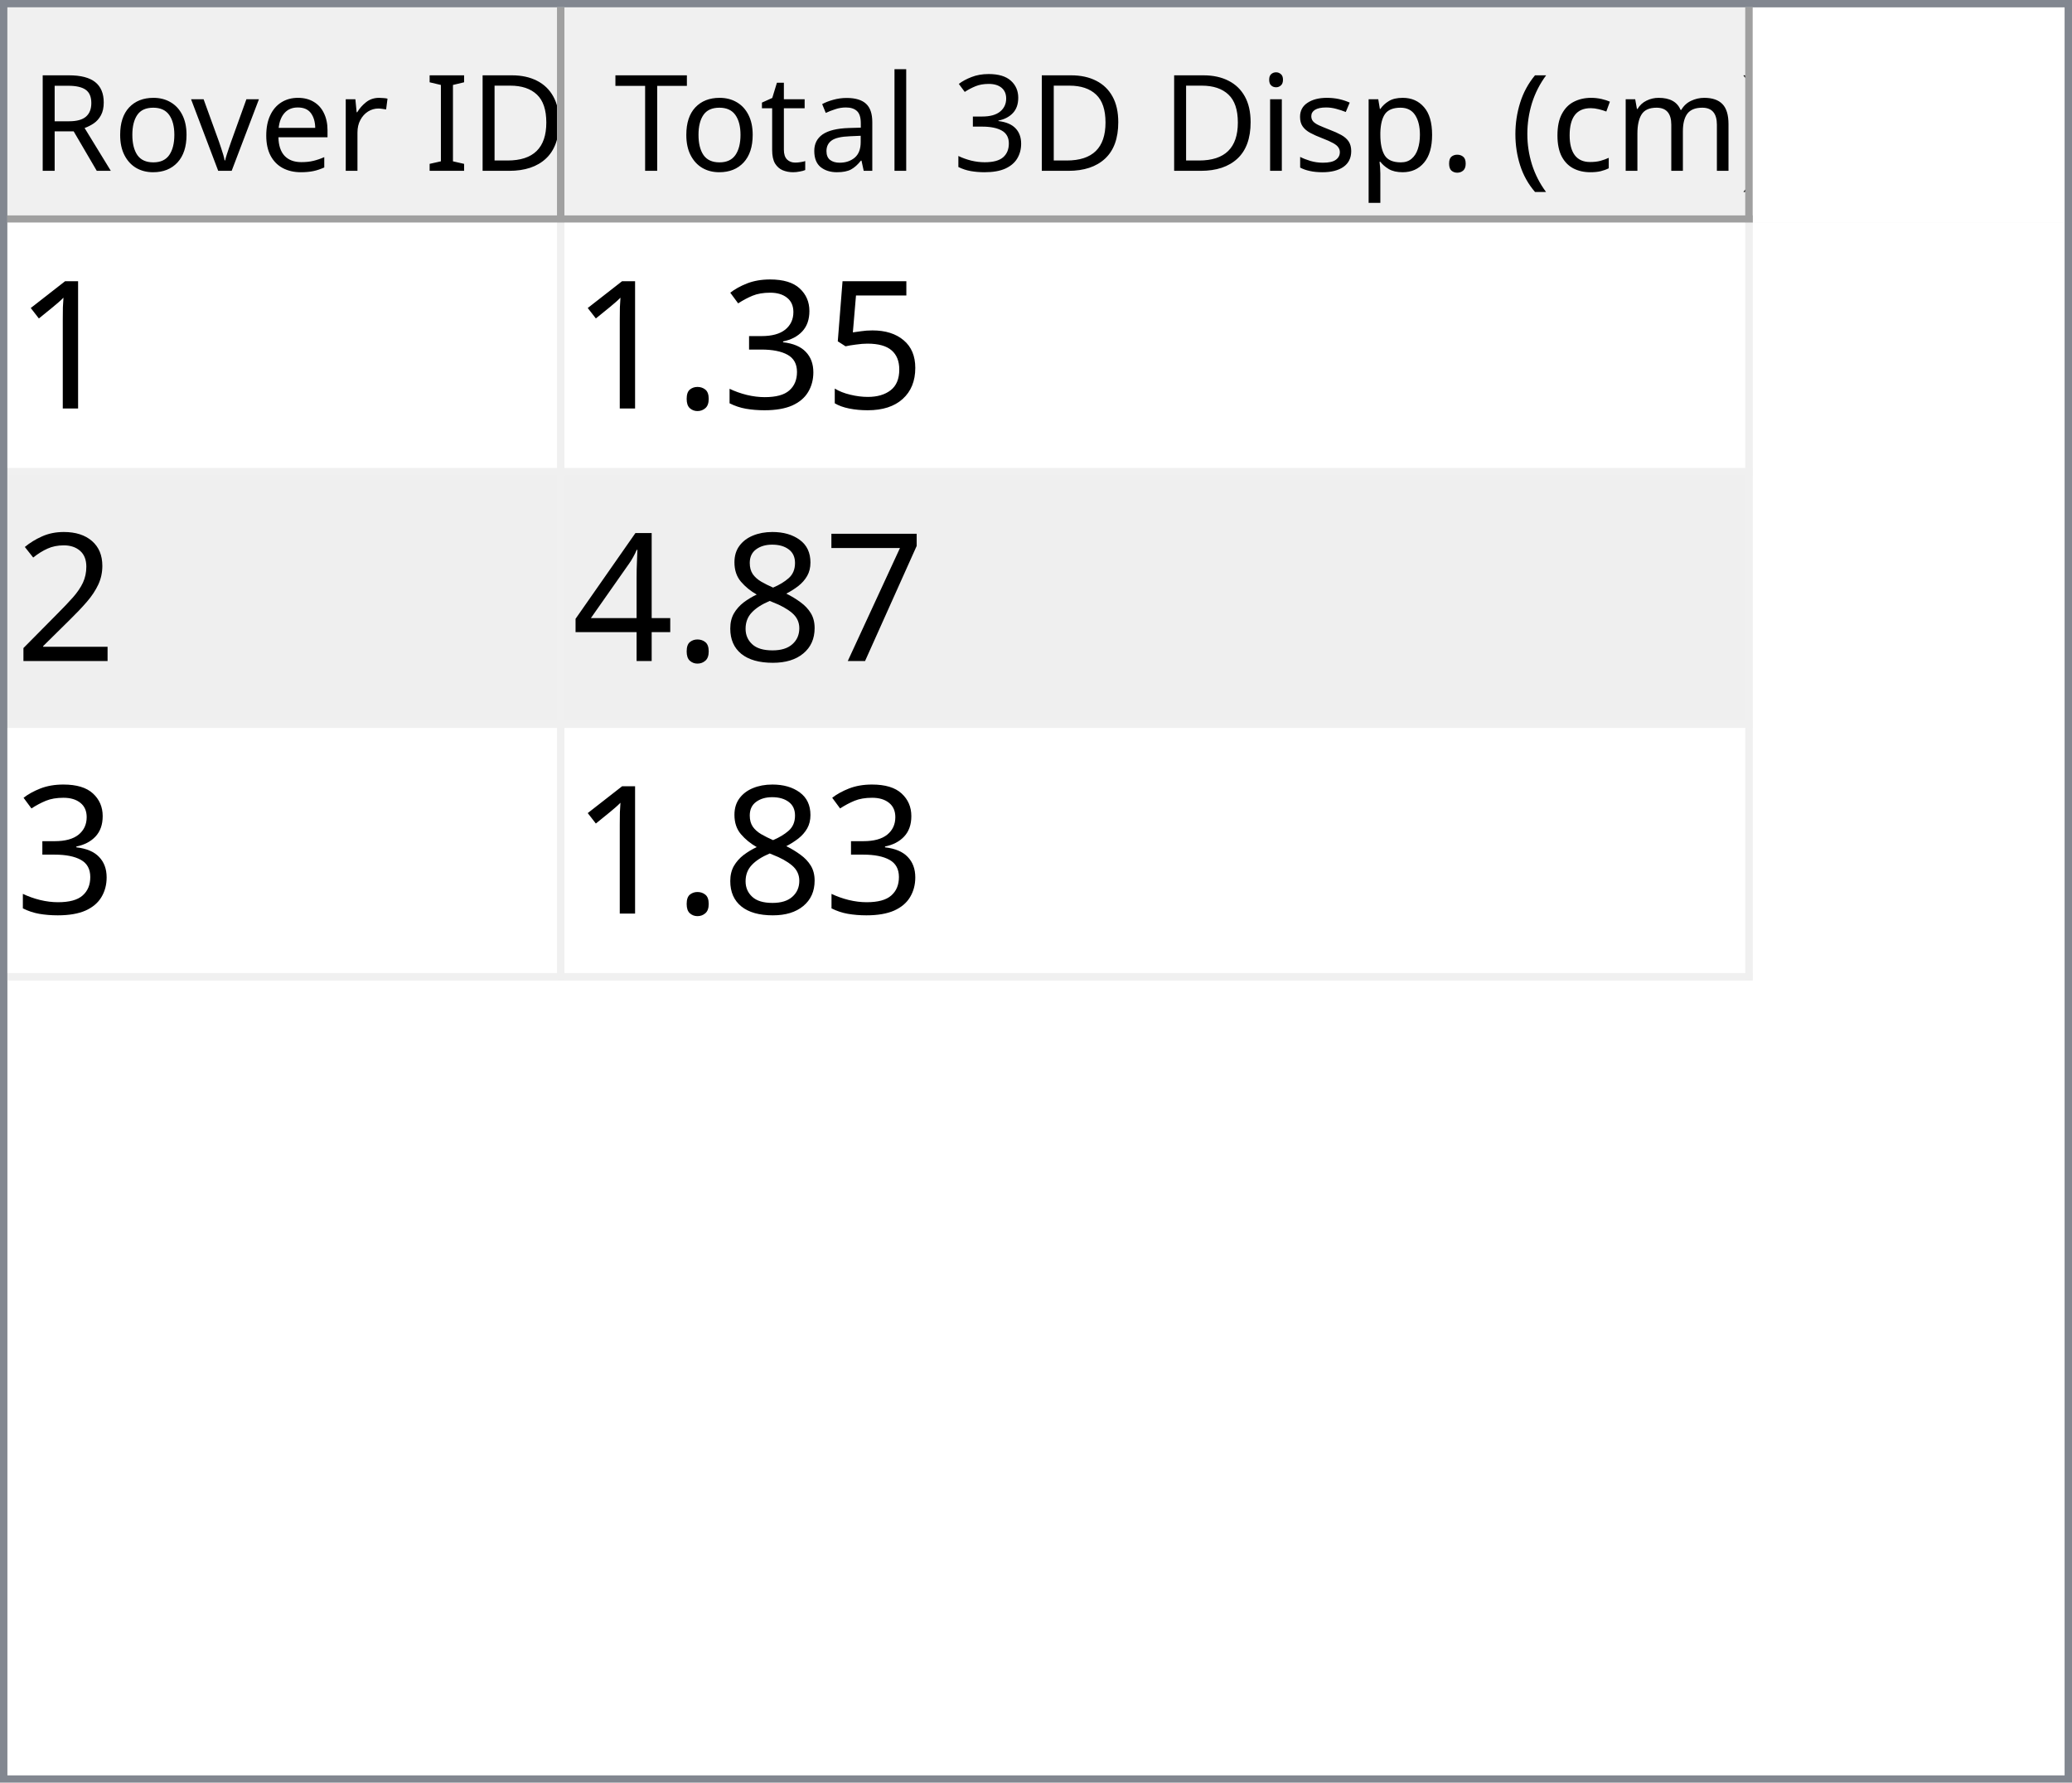
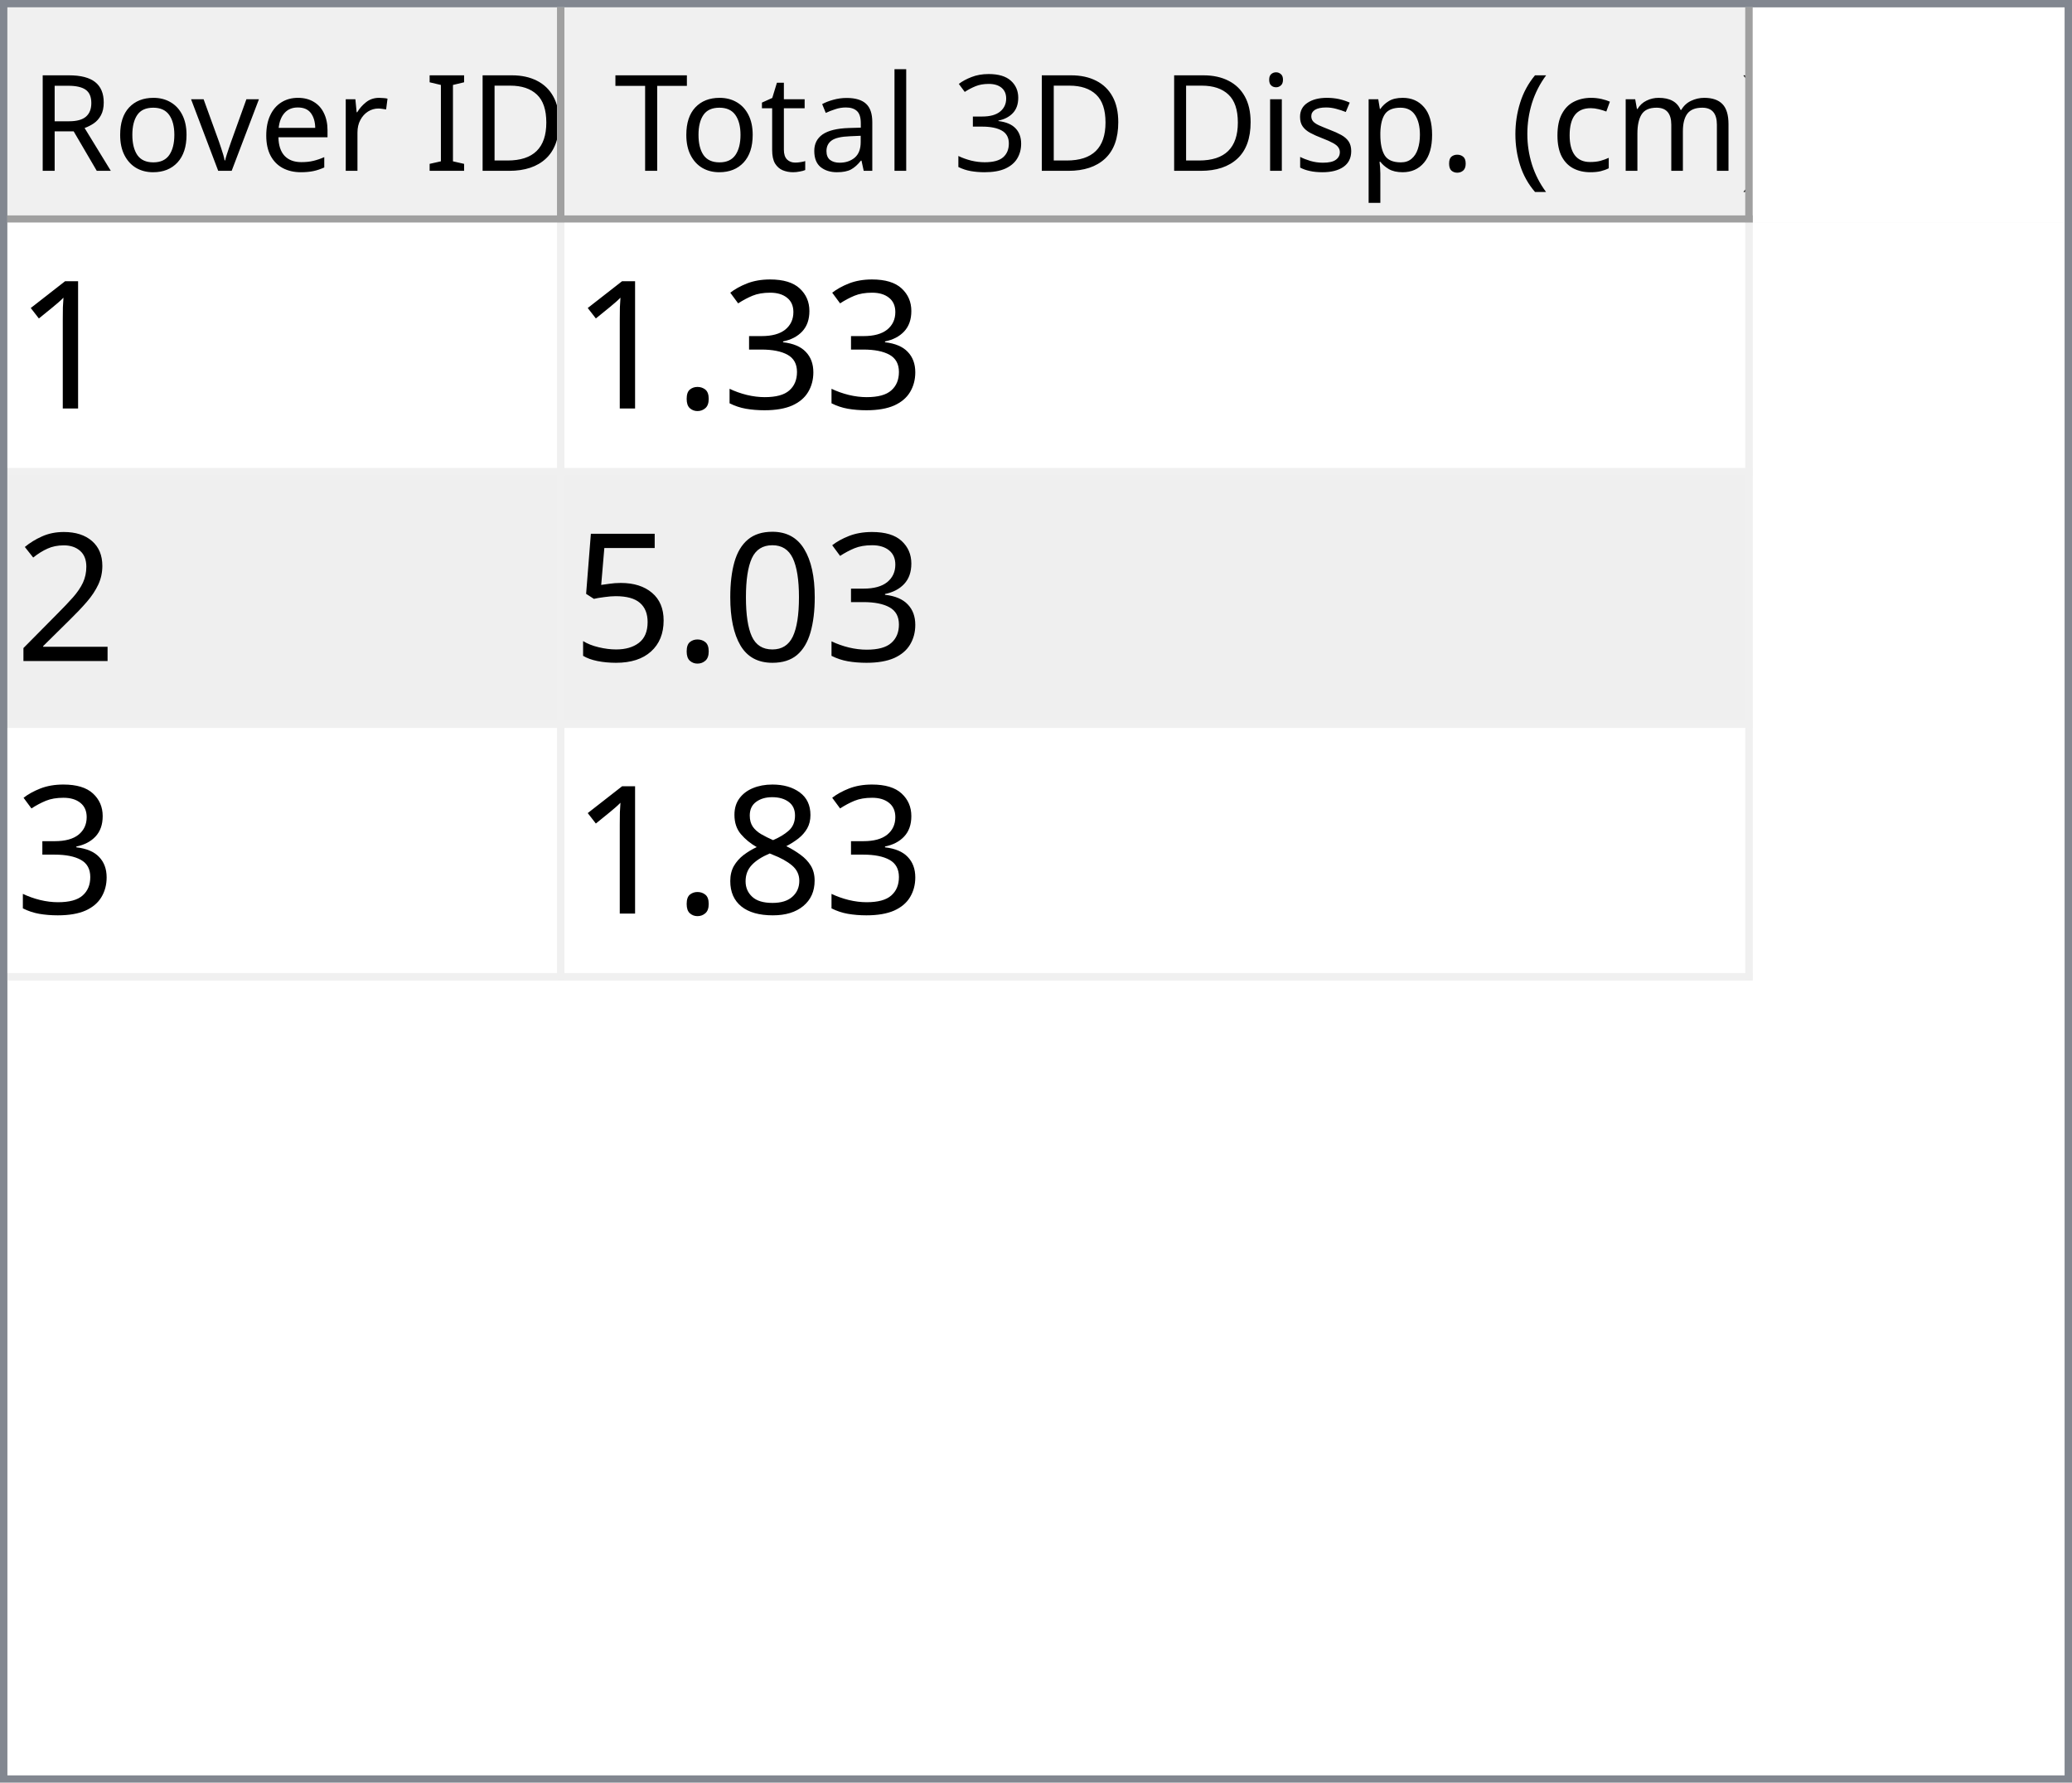
<svg xmlns="http://www.w3.org/2000/svg" style="fill-opacity:1; color-rendering:auto; color-interpolation:auto; text-rendering:auto; stroke:black; stroke-linecap:square; stroke-miterlimit:10; shape-rendering:auto; stroke-opacity:1; fill:black; stroke-dasharray:none; font-weight:normal; stroke-width:1; font-family:'Dialog'; font-style:normal; stroke-linejoin:miter; font-size:12px; stroke-dashoffset:0; image-rendering:auto;" width="279" height="240">
  <defs id="genericDefs" />
  <g>
    <defs id="defs1">
      <clipPath clipPathUnits="userSpaceOnUse" id="clipPath1">
        <path d="M0 0 L279 0 L279 240 L0 240 L0 0 Z" />
      </clipPath>
      <clipPath clipPathUnits="userSpaceOnUse" id="clipPath2">
        <path d="M0 0 L0 240 L279 240 L279 0 Z" />
      </clipPath>
      <clipPath clipPathUnits="userSpaceOnUse" id="clipPath3">
        <path d="M0 0 L0 29 L277 29 L277 0 Z" />
      </clipPath>
      <clipPath clipPathUnits="userSpaceOnUse" id="clipPath4">
        <path d="M0 0 L0 29 L75 29 L75 0 Z" />
      </clipPath>
      <clipPath clipPathUnits="userSpaceOnUse" id="clipPath5">
        <path d="M1 1 L1 28 L74 28 L74 1 Z" />
      </clipPath>
      <clipPath clipPathUnits="userSpaceOnUse" id="clipPath6">
        <path d="M0 0 L0 27 L73 27 L73 0 Z" />
      </clipPath>
      <clipPath clipPathUnits="userSpaceOnUse" id="clipPath7">
        <path d="M-0.5 -0.5 L-0.5 28.5 L74.5 28.5 L74.5 -0.5 Z" />
      </clipPath>
      <clipPath clipPathUnits="userSpaceOnUse" id="clipPath8">
        <path d="M0 0 L0 29 L160 29 L160 0 Z" />
      </clipPath>
      <clipPath clipPathUnits="userSpaceOnUse" id="clipPath9">
        <path d="M1 1 L1 28 L159 28 L159 1 Z" />
      </clipPath>
      <clipPath clipPathUnits="userSpaceOnUse" id="clipPath10">
        <path d="M0 0 L0 27 L158 27 L158 0 Z" />
      </clipPath>
      <clipPath clipPathUnits="userSpaceOnUse" id="clipPath11">
        <path d="M-0.5 -0.5 L-0.5 28.5 L159.5 28.5 L159.5 -0.5 Z" />
      </clipPath>
      <clipPath clipPathUnits="userSpaceOnUse" id="clipPath12">
        <path d="M0 0 L0 209 L277 209 L277 0 Z" />
      </clipPath>
      <clipPath clipPathUnits="userSpaceOnUse" id="clipPath13">
        <path d="M0 0 L0 102 L235 102 L235 0 Z" />
      </clipPath>
      <clipPath clipPathUnits="userSpaceOnUse" id="clipPath14">
        <path d="M-0.5 -0.5 L-0.5 101.5 L234.5 101.5 L234.5 -0.5 Z" />
      </clipPath>
      <clipPath clipPathUnits="userSpaceOnUse" id="clipPath15">
        <path d="M0 0 L0 33 L74 33 L74 0 Z" />
      </clipPath>
      <clipPath clipPathUnits="userSpaceOnUse" id="clipPath16">
        <path d="M0 0 L0 33 L159 33 L159 0 Z" />
      </clipPath>
      <font horiz-adv-x="64.551" id="font1">
        <font-face ascent="107.91" descent="25.098" units-per-em="100" style="font-style:normal; font-family:Segoe UI; font-weight:normal;" />
        <missing-glyph horiz-adv-x="64.551" d="M8.109 0 L8.109 68.266 L56.453 68.266 L56.453 0 L8.109 0 ZM15.328 7.234 L49.219 7.234 L49.219 61.031 L15.328 61.031 L15.328 7.234 Z" />
        <glyph unicode="D" horiz-adv-x="70.117" d="M9.188 0 L9.188 70.016 L28.516 70.016 Q65.531 70.016 65.531 35.891 Q65.531 19.672 55.25 9.836 Q44.969 0 27.734 0 L9.188 0 ZM17.391 62.594 L17.391 7.422 L27.828 7.422 Q41.609 7.422 49.273 14.797 Q56.938 22.172 56.938 35.688 Q56.938 62.594 28.328 62.594 L17.391 62.594 Z" />
        <glyph unicode="I" horiz-adv-x="26.611" d="M17.391 0 L9.188 0 L9.188 70.016 L17.391 70.016 L17.391 0 Z" />
        <glyph unicode=" " horiz-adv-x="27.393" d="" />
        <glyph unicode="r" horiz-adv-x="34.766" d="M34.188 41.891 Q32.078 43.5 28.125 43.5 Q23 43.5 19.555 38.672 Q16.109 33.844 16.109 25.484 L16.109 0 L8.109 0 L8.109 50 L16.109 50 L16.109 39.703 L16.312 39.703 Q18.016 44.969 21.531 47.922 Q25.047 50.875 29.391 50.875 Q32.516 50.875 34.188 50.203 L34.188 41.891 Z" />
        <glyph unicode="e" horiz-adv-x="52.295" d="M48.297 23 L12.984 23 Q13.188 14.656 17.484 10.109 Q21.781 5.562 29.297 5.562 Q37.75 5.562 44.828 11.141 L44.828 3.609 Q38.234 -1.172 27.391 -1.172 Q16.797 -1.172 10.742 5.641 Q4.688 12.453 4.688 24.812 Q4.688 36.469 11.305 43.82 Q17.922 51.172 27.734 51.172 Q37.547 51.172 42.922 44.828 Q48.297 38.484 48.297 27.203 L48.297 23 ZM40.094 29.781 Q40.047 36.719 36.75 40.578 Q33.453 44.438 27.594 44.438 Q21.922 44.438 17.969 40.383 Q14.016 36.328 13.094 29.781 L40.094 29.781 Z" />
        <glyph unicode="v" horiz-adv-x="47.9" d="M47.406 50 L27.484 0 L19.625 0 L0.688 50 L9.469 50 L22.172 13.672 Q23.578 9.672 23.922 6.688 L24.125 6.688 Q24.609 10.453 25.688 13.484 L38.969 50 L47.406 50 Z" />
        <glyph unicode="o" horiz-adv-x="58.594" d="M29 -1.172 Q17.922 -1.172 11.305 5.836 Q4.688 12.844 4.688 24.422 Q4.688 37.016 11.57 44.094 Q18.453 51.172 30.172 51.172 Q41.359 51.172 47.633 44.289 Q53.906 37.406 53.906 25.203 Q53.906 13.234 47.141 6.031 Q40.375 -1.172 29 -1.172 ZM29.594 44.438 Q21.875 44.438 17.383 39.188 Q12.891 33.938 12.891 24.703 Q12.891 15.828 17.43 10.695 Q21.969 5.562 29.594 5.562 Q37.359 5.562 41.531 10.594 Q45.703 15.625 45.703 24.906 Q45.703 34.281 41.531 39.359 Q37.359 44.438 29.594 44.438 Z" />
        <glyph unicode="R" horiz-adv-x="59.814" d="M59.375 0 L49.609 0 L37.891 19.625 Q36.281 22.359 34.766 24.289 Q33.25 26.219 31.664 27.438 Q30.078 28.656 28.25 29.219 Q26.422 29.781 24.125 29.781 L17.391 29.781 L17.391 0 L9.188 0 L9.188 70.016 L30.078 70.016 Q34.672 70.016 38.555 68.867 Q42.438 67.719 45.289 65.375 Q48.141 63.031 49.758 59.547 Q51.375 56.062 51.375 51.375 Q51.375 47.703 50.273 44.656 Q49.172 41.609 47.148 39.211 Q45.125 36.812 42.266 35.133 Q39.406 33.453 35.844 32.516 L35.844 32.328 Q37.594 31.547 38.891 30.547 Q40.188 29.547 41.359 28.18 Q42.531 26.812 43.68 25.078 Q44.828 23.344 46.234 21.047 L59.375 0 ZM17.391 62.594 L17.391 37.203 L28.516 37.203 Q31.594 37.203 34.203 38.133 Q36.812 39.062 38.719 40.797 Q40.625 42.531 41.703 45.047 Q42.781 47.562 42.781 50.688 Q42.781 56.297 39.141 59.445 Q35.5 62.594 28.609 62.594 L17.391 62.594 Z" />
        <glyph unicode=")" horiz-adv-x="30.176" d="M8.297 -15.922 L1.172 -15.922 Q16.406 2.344 16.406 26.812 Q16.406 51.469 1.078 70.016 L8.297 70.016 Q23.531 52.156 23.531 26.703 Q23.531 1.375 8.297 -15.922 Z" />
        <glyph unicode="m" horiz-adv-x="86.133" d="M79.109 0 L71.094 0 L71.094 28.719 Q71.094 37.016 68.531 40.727 Q65.969 44.438 59.906 44.438 Q54.781 44.438 51.195 39.75 Q47.609 35.062 47.609 28.516 L47.609 0 L39.594 0 L39.594 29.688 Q39.594 44.438 28.219 44.438 Q22.953 44.438 19.531 40.016 Q16.109 35.594 16.109 28.516 L16.109 0 L8.109 0 L8.109 50 L16.109 50 L16.109 42.094 L16.312 42.094 Q21.625 51.172 31.844 51.172 Q36.969 51.172 40.773 48.312 Q44.578 45.453 46 40.828 Q51.562 51.172 62.594 51.172 Q79.109 51.172 79.109 30.812 L79.109 0 Z" />
        <glyph unicode="c" horiz-adv-x="46.191" d="M42.188 2.297 Q36.422 -1.172 28.516 -1.172 Q17.828 -1.172 11.258 5.789 Q4.688 12.75 4.688 23.828 Q4.688 36.188 11.766 43.68 Q18.844 51.172 30.672 51.172 Q37.25 51.172 42.281 48.734 L42.281 40.531 Q36.719 44.438 30.375 44.438 Q22.703 44.438 17.797 38.945 Q12.891 33.453 12.891 24.516 Q12.891 15.719 17.508 10.641 Q22.125 5.562 29.891 5.562 Q36.422 5.562 42.188 9.906 L42.188 2.297 Z" />
        <glyph unicode="(" horiz-adv-x="30.176" d="M29.109 -15.922 L21.969 -15.922 Q6.844 1.375 6.844 26.703 Q6.844 52.156 21.969 70.016 L29.203 70.016 Q13.875 51.469 13.875 26.812 Q13.875 2.344 29.109 -15.922 Z" />
        <glyph unicode="." horiz-adv-x="21.68" d="M10.891 -1.078 Q8.641 -1.078 7.055 0.539 Q5.469 2.156 5.469 4.391 Q5.469 6.641 7.055 8.273 Q8.641 9.906 10.891 9.906 Q13.188 9.906 14.797 8.273 Q16.406 6.641 16.406 4.391 Q16.406 2.156 14.797 0.539 Q13.188 -1.078 10.891 -1.078 Z" />
        <glyph unicode="p" horiz-adv-x="58.789" d="M16.312 7.234 L16.109 7.234 L16.109 -23 L8.109 -23 L8.109 50 L16.109 50 L16.109 41.219 L16.312 41.219 Q22.219 51.172 33.594 51.172 Q43.266 51.172 48.688 44.461 Q54.109 37.75 54.109 26.469 Q54.109 13.922 48 6.375 Q41.891 -1.172 31.297 -1.172 Q21.578 -1.172 16.312 7.234 ZM16.109 27.391 L16.109 20.406 Q16.109 14.203 20.141 9.883 Q24.172 5.562 30.375 5.562 Q37.641 5.562 41.773 11.133 Q45.906 16.703 45.906 26.609 Q45.906 34.969 42.047 39.703 Q38.188 44.438 31.594 44.438 Q24.609 44.438 20.359 39.578 Q16.109 34.719 16.109 27.391 Z" />
        <glyph unicode="s" horiz-adv-x="42.432" d="M5.078 1.812 L5.078 10.406 Q11.625 5.562 19.484 5.562 Q30.031 5.562 30.031 12.594 Q30.031 14.594 29.125 15.992 Q28.219 17.391 26.68 18.461 Q25.141 19.531 23.07 20.383 Q21 21.234 18.609 22.172 Q15.281 23.484 12.766 24.828 Q10.25 26.172 8.57 27.859 Q6.891 29.547 6.031 31.695 Q5.172 33.844 5.172 36.719 Q5.172 40.234 6.789 42.945 Q8.406 45.656 11.086 47.484 Q13.766 49.312 17.211 50.242 Q20.656 51.172 24.312 51.172 Q30.812 51.172 35.938 48.922 L35.938 40.828 Q30.422 44.438 23.25 44.438 Q21 44.438 19.195 43.922 Q17.391 43.406 16.094 42.477 Q14.797 41.547 14.086 40.258 Q13.375 38.969 13.375 37.406 Q13.375 35.453 14.086 34.133 Q14.797 32.812 16.164 31.789 Q17.531 30.766 19.484 29.938 Q21.438 29.109 23.922 28.125 Q27.25 26.859 29.883 25.516 Q32.516 24.172 34.375 22.484 Q36.234 20.797 37.234 18.602 Q38.234 16.406 38.234 13.375 Q38.234 9.672 36.602 6.938 Q34.969 4.203 32.234 2.398 Q29.5 0.594 25.93 -0.289 Q22.359 -1.172 18.453 -1.172 Q10.75 -1.172 5.078 1.812 Z" />
        <glyph unicode="i" horiz-adv-x="24.219" d="M12.203 62.703 Q10.062 62.703 8.547 64.164 Q7.031 65.625 7.031 67.875 Q7.031 70.125 8.547 71.609 Q10.062 73.094 12.203 73.094 Q14.406 73.094 15.945 71.609 Q17.484 70.125 17.484 67.875 Q17.484 65.719 15.945 64.211 Q14.406 62.703 12.203 62.703 ZM16.109 0 L8.109 0 L8.109 50 L16.109 50 L16.109 0 Z" />
        <glyph unicode="3" horiz-adv-x="53.906" d="M46.531 19.828 Q46.531 15.094 44.75 11.211 Q42.969 7.328 39.719 4.57 Q36.469 1.812 31.93 0.297 Q27.391 -1.219 21.922 -1.219 Q11.922 -1.219 6 2.594 L6 11.188 Q13.094 5.609 22.219 5.609 Q25.875 5.609 28.828 6.539 Q31.781 7.469 33.906 9.227 Q36.031 10.984 37.18 13.477 Q38.328 15.969 38.328 19.094 Q38.328 32.812 18.797 32.812 L12.984 32.812 L12.984 39.594 L18.5 39.594 Q35.797 39.594 35.797 52.484 Q35.797 64.406 22.609 64.406 Q15.188 64.406 8.688 59.422 L8.688 67.188 Q15.375 71.188 24.609 71.188 Q29 71.188 32.57 69.969 Q36.141 68.75 38.68 66.555 Q41.219 64.359 42.609 61.281 Q44 58.203 44 54.5 Q44 40.672 30.031 36.719 L30.031 36.531 Q33.594 36.141 36.625 34.797 Q39.656 33.453 41.852 31.305 Q44.047 29.156 45.289 26.25 Q46.531 23.344 46.531 19.828 Z" />
        <glyph unicode="l" horiz-adv-x="24.219" d="M16.109 0 L8.109 0 L8.109 74.031 L16.109 74.031 L16.109 0 Z" />
        <glyph unicode="a" horiz-adv-x="50.879" d="M43.891 0 L35.891 0 L35.891 7.812 L35.688 7.812 Q30.469 -1.172 20.312 -1.172 Q12.844 -1.172 8.617 2.781 Q4.391 6.734 4.391 13.281 Q4.391 27.297 20.906 29.594 L35.891 31.688 Q35.891 44.438 25.594 44.438 Q16.547 44.438 9.281 38.281 L9.281 46.484 Q16.656 51.172 26.266 51.172 Q43.891 51.172 43.891 32.516 L43.891 0 ZM35.891 25.297 L23.828 23.641 Q18.266 22.859 15.43 20.875 Q12.594 18.891 12.594 13.875 Q12.594 10.203 15.211 7.883 Q17.828 5.562 22.172 5.562 Q28.125 5.562 32.008 9.742 Q35.891 13.922 35.891 20.312 L35.891 25.297 Z" />
        <glyph unicode="t" horiz-adv-x="33.887" d="M31.297 0.484 Q28.469 -1.078 23.828 -1.078 Q10.688 -1.078 10.688 13.578 L10.688 43.172 L2.094 43.172 L2.094 50 L10.688 50 L10.688 62.203 L18.703 64.797 L18.703 50 L31.297 50 L31.297 43.172 L18.703 43.172 L18.703 14.984 Q18.703 9.969 20.414 7.82 Q22.125 5.672 26.078 5.672 Q29.109 5.672 31.297 7.328 L31.297 0.484 Z" />
        <glyph unicode="T" horiz-adv-x="52.393" d="M50.594 62.594 L30.375 62.594 L30.375 0 L22.172 0 L22.172 62.594 L2 62.594 L2 70.016 L50.594 70.016 L50.594 62.594 Z" />
      </font>
      <font horiz-adv-x="75.0" id="font2">
        <font-face ascent="100.537" descent="21.973" units-per-em="100" style="font-style:normal; font-family:sans-serif; font-weight:normal;" />
        <missing-glyph horiz-adv-x="75.0" d="M12.5 0 L12.5 62.5 L62.5 62.5 L62.5 0 L12.5 0 ZM14.062 1.562 L60.938 1.562 L60.938 60.938 L14.062 60.938 L14.062 1.562 Z" />
        <glyph unicode="1" horiz-adv-x="55.615" d="M37.25 0 L28.469 0 L28.469 56 Q25.297 52.984 20.141 49.953 Q14.984 46.922 10.891 45.406 L10.891 53.906 Q18.266 57.375 23.781 62.305 Q29.297 67.234 31.594 71.875 L37.25 71.875 L37.25 0 Z" />
-         <glyph unicode="5" horiz-adv-x="55.615" d="M4.156 18.75 L13.375 19.531 Q14.406 12.797 18.141 9.398 Q21.875 6 27.156 6 Q33.5 6 37.891 10.789 Q42.281 15.578 42.281 23.484 Q42.281 31 38.062 35.352 Q33.844 39.703 27 39.703 Q22.75 39.703 19.336 37.773 Q15.922 35.844 13.969 32.766 L5.719 33.844 L12.641 70.609 L48.25 70.609 L48.25 62.203 L19.672 62.203 L15.828 42.969 Q22.266 47.469 29.344 47.469 Q38.719 47.469 45.164 40.969 Q51.609 34.469 51.609 24.266 Q51.609 14.547 45.953 7.469 Q39.062 -1.219 27.156 -1.219 Q17.391 -1.219 11.211 4.25 Q5.031 9.719 4.156 18.75 Z" />
        <glyph unicode="3" horiz-adv-x="55.615" d="M4.203 18.891 L12.984 20.062 Q14.5 12.594 18.141 9.297 Q21.781 6 27 6 Q33.203 6 37.477 10.297 Q41.75 14.594 41.75 20.953 Q41.75 27 37.797 30.93 Q33.844 34.859 27.734 34.859 Q25.25 34.859 21.531 33.891 L22.516 41.609 Q23.391 41.5 23.922 41.5 Q29.547 41.5 34.039 44.43 Q38.531 47.359 38.531 53.469 Q38.531 58.297 35.258 61.477 Q31.984 64.656 26.812 64.656 Q21.688 64.656 18.266 61.43 Q14.844 58.203 13.875 51.766 L5.078 53.328 Q6.688 62.156 12.398 67.016 Q18.109 71.875 26.609 71.875 Q32.469 71.875 37.398 69.359 Q42.328 66.844 44.945 62.5 Q47.562 58.156 47.562 53.266 Q47.562 48.641 45.07 44.828 Q42.578 41.016 37.703 38.766 Q44.047 37.312 47.562 32.695 Q51.078 28.078 51.078 21.141 Q51.078 11.766 44.242 5.25 Q37.406 -1.266 26.953 -1.266 Q17.531 -1.266 11.305 4.352 Q5.078 9.969 4.203 18.891 Z" />
        <glyph unicode="." horiz-adv-x="27.783" d="M9.078 0 L9.078 10.016 L19.094 10.016 L19.094 0 L9.078 0 Z" />
        <glyph unicode="2" horiz-adv-x="55.615" d="M50.344 8.453 L50.344 0 L3.031 0 Q2.938 3.172 4.047 6.109 Q5.859 10.938 9.836 15.625 Q13.812 20.312 21.344 26.469 Q33.016 36.031 37.117 41.625 Q41.219 47.219 41.219 52.203 Q41.219 57.422 37.477 61.008 Q33.734 64.594 27.734 64.594 Q21.391 64.594 17.578 60.789 Q13.766 56.984 13.719 50.25 L4.688 51.172 Q5.609 61.281 11.664 66.578 Q17.719 71.875 27.938 71.875 Q38.234 71.875 44.242 66.164 Q50.25 60.453 50.25 52 Q50.25 47.703 48.492 43.555 Q46.734 39.406 42.656 34.812 Q38.578 30.219 29.109 22.219 Q21.188 15.578 18.945 13.211 Q16.703 10.844 15.234 8.453 L50.344 8.453 Z" />
-         <glyph unicode="7" horiz-adv-x="55.615" d="M4.734 62.203 L4.734 70.656 L51.078 70.656 L51.078 63.812 Q44.234 56.547 37.523 44.484 Q30.812 32.422 27.156 19.672 Q24.516 10.688 23.781 0 L14.75 0 Q14.891 8.453 18.062 20.414 Q21.234 32.375 27.172 43.484 Q33.109 54.594 39.797 62.203 L4.734 62.203 Z" />
+         <glyph unicode="0" horiz-adv-x="55.615" d="M4.156 35.297 Q4.156 48 6.766 55.742 Q9.375 63.484 14.523 67.68 Q19.672 71.875 27.484 71.875 Q33.25 71.875 37.594 69.555 Q41.938 67.234 44.773 62.867 Q47.609 58.5 49.219 52.227 Q50.828 45.953 50.828 35.297 Q50.828 22.703 48.242 14.969 Q45.656 7.234 40.508 3.008 Q35.359 -1.219 27.484 -1.219 Q17.141 -1.219 11.234 6.203 Q4.156 15.141 4.156 35.297 ZM13.188 35.297 Q13.188 17.672 17.312 11.836 Q21.438 6 27.484 6 Q33.547 6 37.672 11.859 Q41.797 17.719 41.797 35.297 Q41.797 52.984 37.672 58.789 Q33.547 64.594 27.391 64.594 Q21.344 64.594 17.719 59.469 Q13.188 52.938 13.188 35.297 Z" />
+         <glyph unicode="5" horiz-adv-x="55.615" d="M4.156 18.75 L13.375 19.531 Q14.406 12.797 18.141 9.398 Q21.875 6 27.156 6 Q33.5 6 37.891 10.789 Q42.281 15.578 42.281 23.484 Q42.281 31 38.062 35.352 Q33.844 39.703 27 39.703 Q22.75 39.703 19.336 37.773 Q15.922 35.844 13.969 32.766 L5.719 33.844 L12.641 70.609 L48.25 70.609 L48.25 62.203 L19.672 62.203 L15.828 42.969 Q22.266 47.469 29.344 47.469 Q38.719 47.469 45.164 40.969 Q51.609 34.469 51.609 24.266 Q51.609 14.547 45.953 7.469 Q39.062 -1.219 27.156 -1.219 Q17.391 -1.219 11.211 4.25 Q5.031 9.719 4.156 18.75 Z" />
        <glyph unicode="8" horiz-adv-x="55.615" d="M17.672 38.812 Q12.203 40.828 9.57 44.539 Q6.938 48.25 6.938 53.422 Q6.938 61.234 12.555 66.555 Q18.172 71.875 27.484 71.875 Q36.859 71.875 42.578 66.43 Q48.297 60.984 48.297 53.172 Q48.297 48.188 45.68 44.508 Q43.062 40.828 37.75 38.812 Q44.344 36.672 47.781 31.883 Q51.219 27.094 51.219 20.453 Q51.219 11.281 44.727 5.031 Q38.234 -1.219 27.641 -1.219 Q17.047 -1.219 10.547 5.055 Q4.047 11.328 4.047 20.703 Q4.047 27.688 7.594 32.398 Q11.141 37.109 17.672 38.812 ZM15.922 53.719 Q15.922 48.641 19.195 45.414 Q22.469 42.188 27.688 42.188 Q32.766 42.188 36.016 45.383 Q39.266 48.578 39.266 53.219 Q39.266 58.062 35.914 61.359 Q32.562 64.656 27.594 64.656 Q22.562 64.656 19.242 61.43 Q15.922 58.203 15.922 53.719 ZM13.094 20.656 Q13.094 16.891 14.875 13.375 Q16.656 9.859 20.172 7.93 Q23.688 6 27.734 6 Q34.031 6 38.133 10.055 Q42.234 14.109 42.234 20.359 Q42.234 26.703 38.016 30.859 Q33.797 35.016 27.438 35.016 Q21.234 35.016 17.164 30.914 Q13.094 26.812 13.094 20.656 Z" />
-         <glyph unicode="4" horiz-adv-x="55.615" d="M32.328 0 L32.328 17.141 L1.266 17.141 L1.266 25.203 L33.938 71.578 L41.109 71.578 L41.109 25.203 L50.781 25.203 L50.781 17.141 L41.109 17.141 L41.109 0 L32.328 0 ZM32.328 25.203 L32.328 57.469 L9.906 25.203 L32.328 25.203 Z" />
      </font>
    </defs>
    <g style="fill:white; stroke:white;">
      <rect x="0" y="0" width="279" style="clip-path:url(#clipPath1); stroke:none;" height="240" />
    </g>
    <g style="fill:white; text-rendering:optimizeSpeed; color-rendering:optimizeSpeed; image-rendering:optimizeSpeed; shape-rendering:crispEdges; stroke:white; color-interpolation:sRGB;">
      <rect x="0" width="279" height="240" y="0" style="stroke:none;" />
      <path style="stroke:none;" d="M0 240 L279 240 L279 0 L0 0 Z" />
    </g>
    <g style="fill:rgb(240,240,240); font-size:18px; font-family:'Segoe UI'; stroke:rgb(240,240,240);">
      <rect x="0" y="0" width="279" style="clip-path:url(#clipPath2); stroke:none;" height="240" />
    </g>
    <g style="fill:rgb(130,135,144); font-size:18px; font-family:'Segoe UI'; stroke:rgb(130,135,144);">
      <path d="M0 0 L279 0 L279 240 L0 240 L0 0 ZM1 1 L278 1 L278 239 L1 239 L1 1 Z" style="fill-rule:evenodd; clip-path:url(#clipPath2); stroke:none;" />
    </g>
    <g style="fill:white; font-size:18px; font-family:'Segoe UI'; stroke:white;" transform="translate(1,1)">
      <rect x="0" y="0" width="277" style="clip-path:url(#clipPath3); stroke:none;" height="29" />
    </g>
    <g style="fill:rgb(240,240,240); font-size:18px; font-family:'Segoe UI'; stroke:rgb(240,240,240);" transform="translate(1,1)">
      <rect x="0" y="0" width="75" style="clip-path:url(#clipPath4); stroke:none;" height="29" />
    </g>
    <g style="font-family:'Segoe UI'; font-size:18px;" transform="translate(2,2)">
      <text x="2" xml:space="preserve" y="21" style="clip-path:url(#clipPath6); stroke:none;">Rover ID</text>
    </g>
    <g transform="translate(1.5,1.5)" style="fill:rgb(160,160,160); font-size:18px; font-family:'Segoe UI'; stroke:rgb(160,160,160); stroke-linejoin:bevel;">
      <line x1="74" x2="74" y1="0" style="fill:none; clip-path:url(#clipPath7);" y2="28" />
    </g>
    <g transform="matrix(1,0,0,1,1,1) translate(0.5,0.5)" style="fill:rgb(160,160,160); font-size:18px; font-family:'Segoe UI'; stroke:rgb(160,160,160); stroke-linejoin:bevel;">
      <line x1="0" x2="74" y1="28" style="fill:none; clip-path:url(#clipPath7);" y2="28" />
    </g>
    <g style="fill:rgb(240,240,240); font-size:18px; font-family:'Segoe UI'; stroke:rgb(240,240,240);" transform="translate(76,1)">
      <rect x="0" y="0" width="160" style="clip-path:url(#clipPath8); stroke:none;" height="29" />
    </g>
    <g style="font-family:'Segoe UI'; font-size:18px;" transform="translate(77,2)">
      <text x="1" xml:space="preserve" y="21" style="clip-path:url(#clipPath10); stroke:none;"> Total 3D Disp. (cm)</text>
    </g>
    <g transform="translate(76.5,1.5)" style="fill:rgb(160,160,160); font-size:18px; font-family:'Segoe UI'; stroke:rgb(160,160,160); stroke-linejoin:bevel;">
      <line x1="159" x2="159" y1="0" style="fill:none; clip-path:url(#clipPath11);" y2="28" />
    </g>
    <g transform="matrix(1,0,0,1,76,1) translate(0.5,0.5)" style="fill:rgb(160,160,160); font-size:18px; font-family:'Segoe UI'; stroke:rgb(160,160,160); stroke-linejoin:bevel;">
      <line x1="0" x2="159" y1="28" style="fill:none; clip-path:url(#clipPath11);" y2="28" />
    </g>
    <g style="fill:white; font-size:18px; font-family:'Segoe UI'; stroke:white;" transform="translate(1,30)">
      <rect x="0" y="0" width="277" style="clip-path:url(#clipPath12); stroke:none;" height="209" />
    </g>
    <g style="fill:rgb(240,240,240); font-size:24px; font-family:sans-serif; stroke:rgb(240,240,240);" transform="translate(1,30)">
      <rect x="0" y="0" width="235" style="clip-path:url(#clipPath13); stroke:none;" height="102" />
      <line transform="translate(0.5,0.5)" x1="0" x2="234" y1="33" style="clip-path:url(#clipPath14); fill:none; stroke-linejoin:bevel;" y2="33" />
    </g>
    <g transform="matrix(1,0,0,1,1,30) translate(0.5,0.5)" style="fill:rgb(240,240,240); font-size:24px; font-family:sans-serif; stroke:rgb(240,240,240); stroke-linejoin:bevel;">
      <line x1="0" x2="234" y1="67" style="fill:none; clip-path:url(#clipPath14);" y2="67" />
    </g>
    <g transform="matrix(1,0,0,1,1,30) translate(0.5,0.5)" style="fill:rgb(240,240,240); font-size:24px; font-family:sans-serif; stroke:rgb(240,240,240); stroke-linejoin:bevel;">
      <line x1="0" x2="234" y1="101" style="fill:none; clip-path:url(#clipPath14);" y2="101" />
    </g>
    <g transform="matrix(1,0,0,1,1,30) translate(0.5,0.5)" style="fill:rgb(240,240,240); font-size:24px; font-family:sans-serif; stroke:rgb(240,240,240); stroke-linejoin:bevel;">
      <line x1="74" x2="74" y1="0" style="fill:none; clip-path:url(#clipPath14);" y2="101" />
    </g>
    <g transform="matrix(1,0,0,1,1,30) translate(0.5,0.5)" style="fill:rgb(240,240,240); font-size:24px; font-family:sans-serif; stroke:rgb(240,240,240); stroke-linejoin:bevel;">
      <line x1="234" x2="234" y1="0" style="fill:none; clip-path:url(#clipPath14);" y2="101" />
    </g>
    <g style="fill:white; font-size:24px; font-family:sans-serif; stroke:white;" transform="matrix(1,0,0,1,1,30)">
      <rect x="0" y="0" width="74" style="clip-path:url(#clipPath15); stroke:none;" height="33" />
      <text x="1" y="25" style="fill:black; clip-path:url(#clipPath15); stroke:none;" xml:space="preserve">1</text>
    </g>
    <g style="fill:white; font-size:24px; font-family:sans-serif; stroke:white;" transform="matrix(1,0,0,1,1,30) translate(75,0)">
      <rect x="0" y="0" width="159" style="clip-path:url(#clipPath16); stroke:none;" height="33" />
-       <text x="1" y="25" style="fill:black; clip-path:url(#clipPath16); stroke:none;" xml:space="preserve">1.35</text>
+       <text x="1" y="25" style="fill:black; clip-path:url(#clipPath16); stroke:none;" xml:space="preserve">1.33</text>
    </g>
    <g style="fill:rgb(239,239,239); font-size:24px; font-family:sans-serif; stroke:rgb(239,239,239);" transform="matrix(1,0,0,1,1,30) translate(0,34)">
      <rect x="0" y="0" width="74" style="clip-path:url(#clipPath15); stroke:none;" height="33" />
      <text x="1" y="25" style="fill:black; clip-path:url(#clipPath15); stroke:none;" xml:space="preserve">2</text>
    </g>
    <g style="fill:rgb(239,239,239); font-size:24px; font-family:sans-serif; stroke:rgb(239,239,239);" transform="matrix(1,0,0,1,1,30) translate(75,34)">
      <rect x="0" y="0" width="159" style="clip-path:url(#clipPath16); stroke:none;" height="33" />
-       <text x="1" y="25" style="fill:black; clip-path:url(#clipPath16); stroke:none;" xml:space="preserve">4.87</text>
+       <text x="1" y="25" style="fill:black; clip-path:url(#clipPath16); stroke:none;" xml:space="preserve">5.03</text>
    </g>
    <g style="fill:white; font-size:24px; font-family:sans-serif; stroke:white;" transform="matrix(1,0,0,1,1,30) translate(0,68)">
      <rect x="0" y="0" width="74" style="clip-path:url(#clipPath15); stroke:none;" height="33" />
      <text x="1" y="25" style="fill:black; clip-path:url(#clipPath15); stroke:none;" xml:space="preserve">3</text>
    </g>
    <g style="fill:white; font-size:24px; font-family:sans-serif; stroke:white;" transform="matrix(1,0,0,1,1,30) translate(75,68)">
      <rect x="0" y="0" width="159" style="clip-path:url(#clipPath16); stroke:none;" height="33" />
      <text x="1" y="25" style="fill:black; clip-path:url(#clipPath16); stroke:none;" xml:space="preserve">1.83</text>
    </g>
  </g>
</svg>
